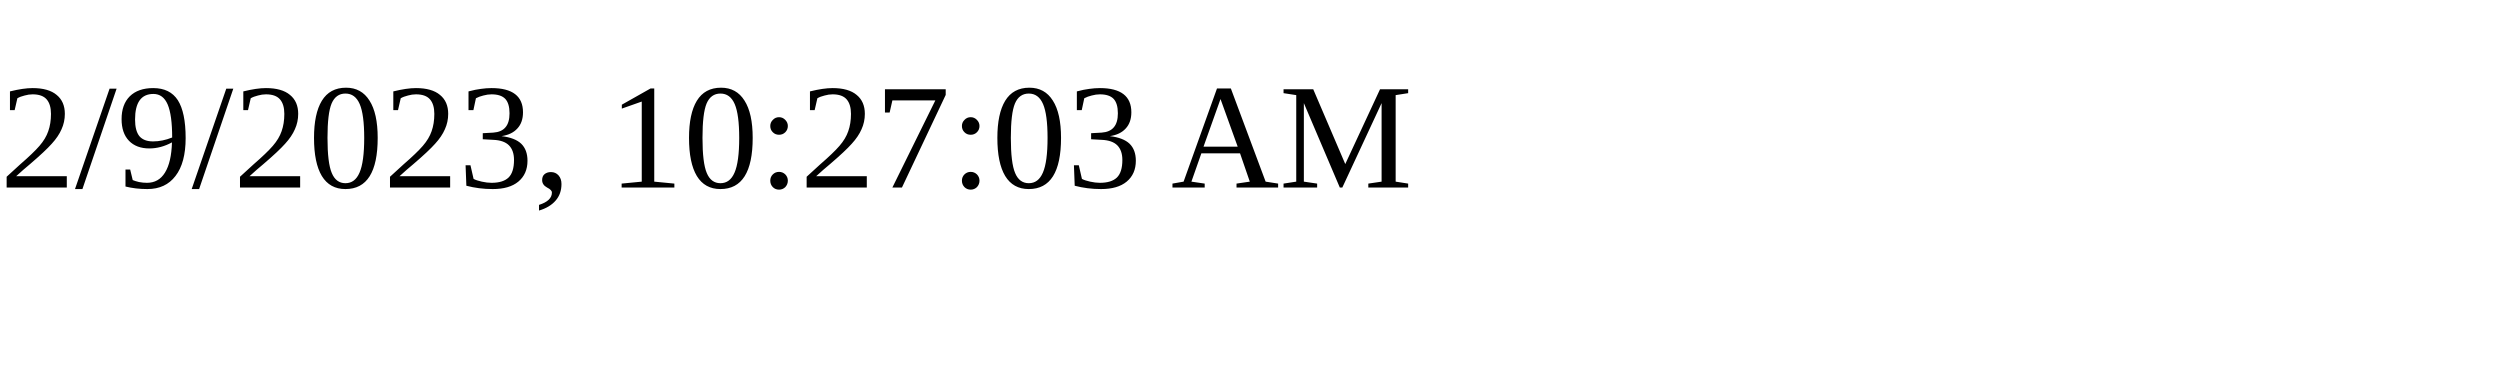
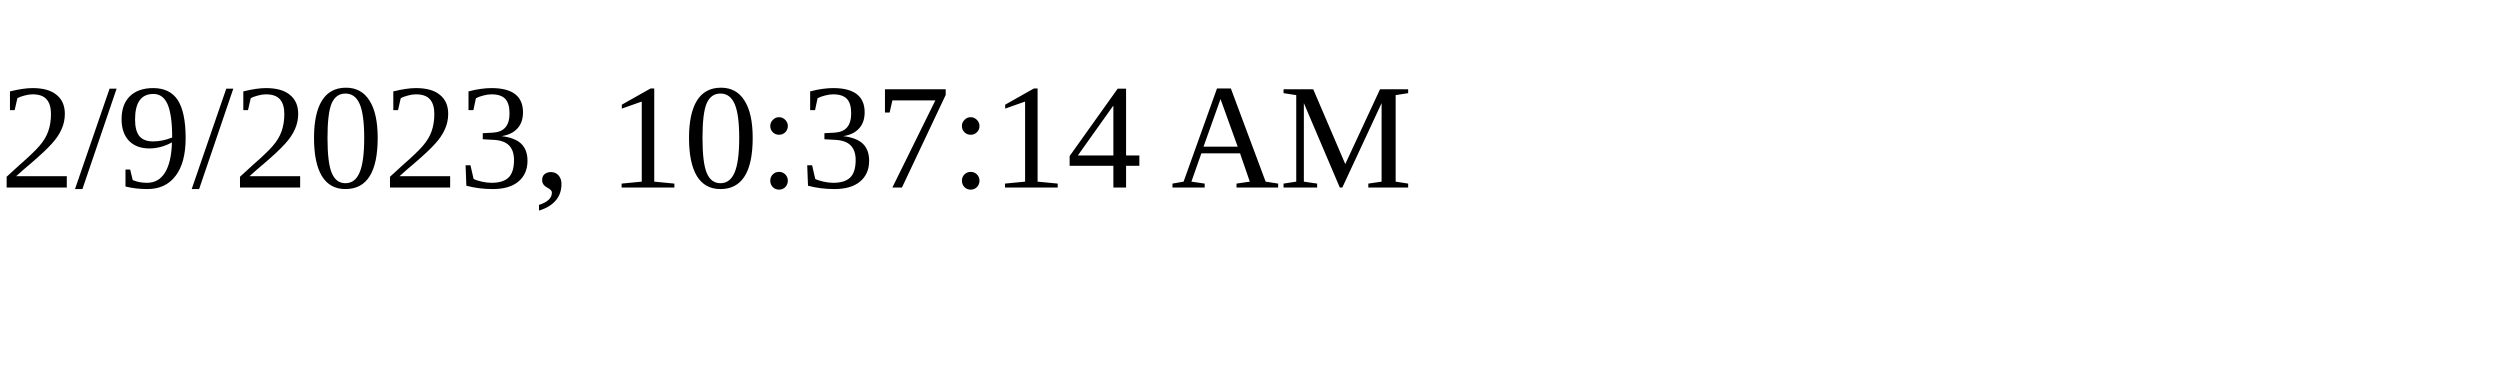
<svg xmlns="http://www.w3.org/2000/svg" height="30" width="200">
-   <text x="0" y="15">2/9/2023, 10:27:03 AM</text>
+   <text x="0" y="15">2/9/2023, 10:37:14 AM</text>
</svg>
